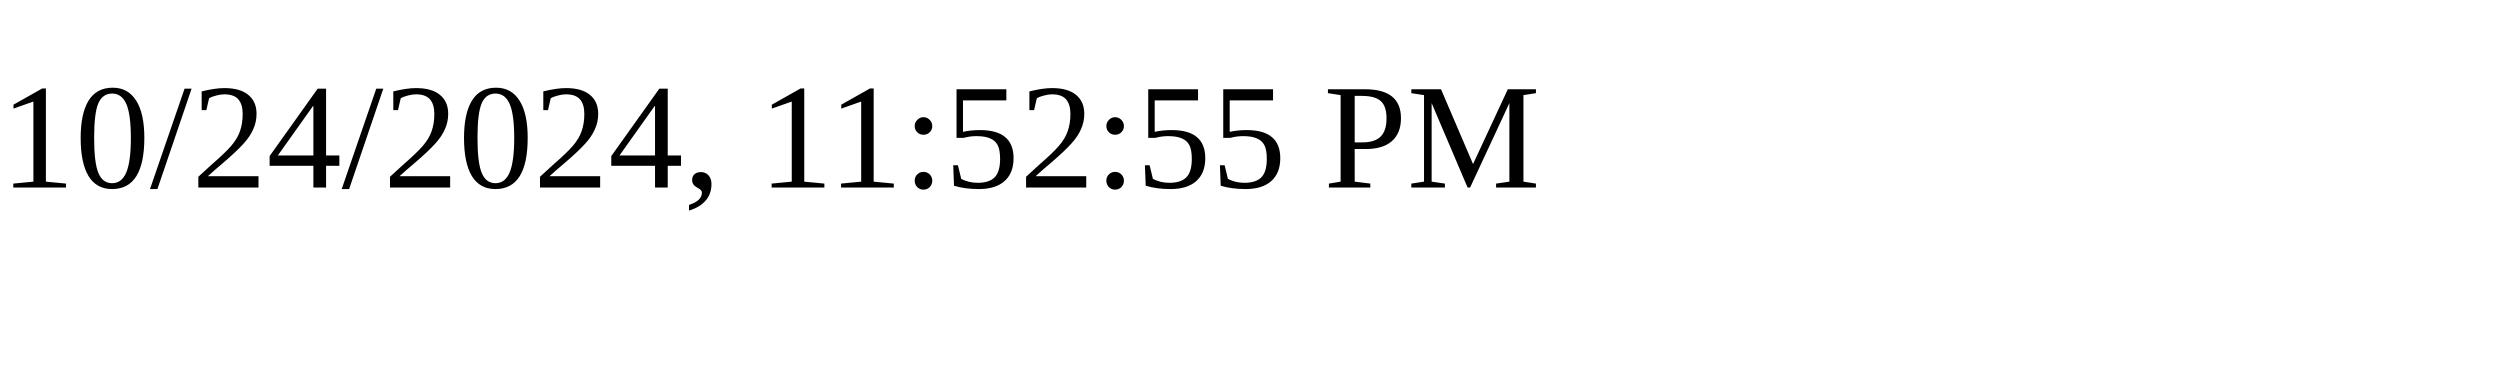
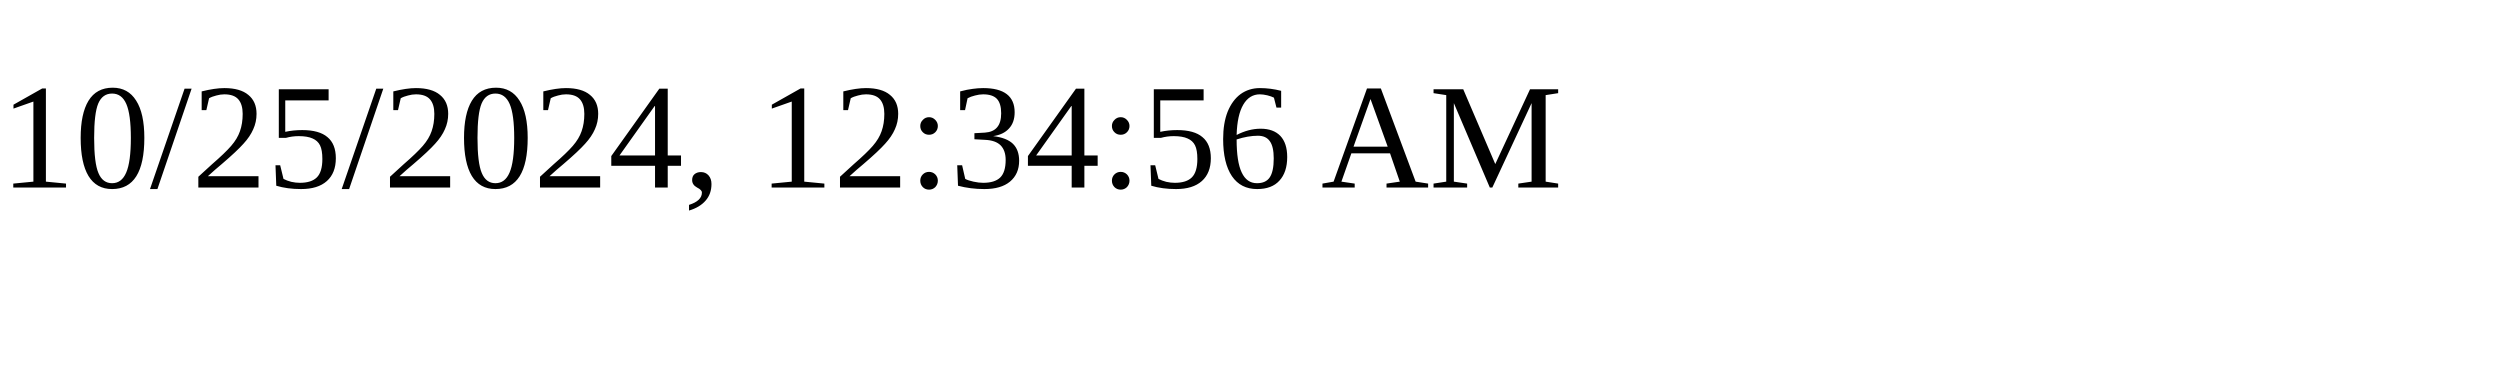
<svg xmlns="http://www.w3.org/2000/svg" height="30" width="200">
-   <text x="0" y="15">10/24/2024, 11:52:55 PM</text>
+   <text x="0" y="15">10/25/2024, 12:34:56 AM</text>
</svg>
